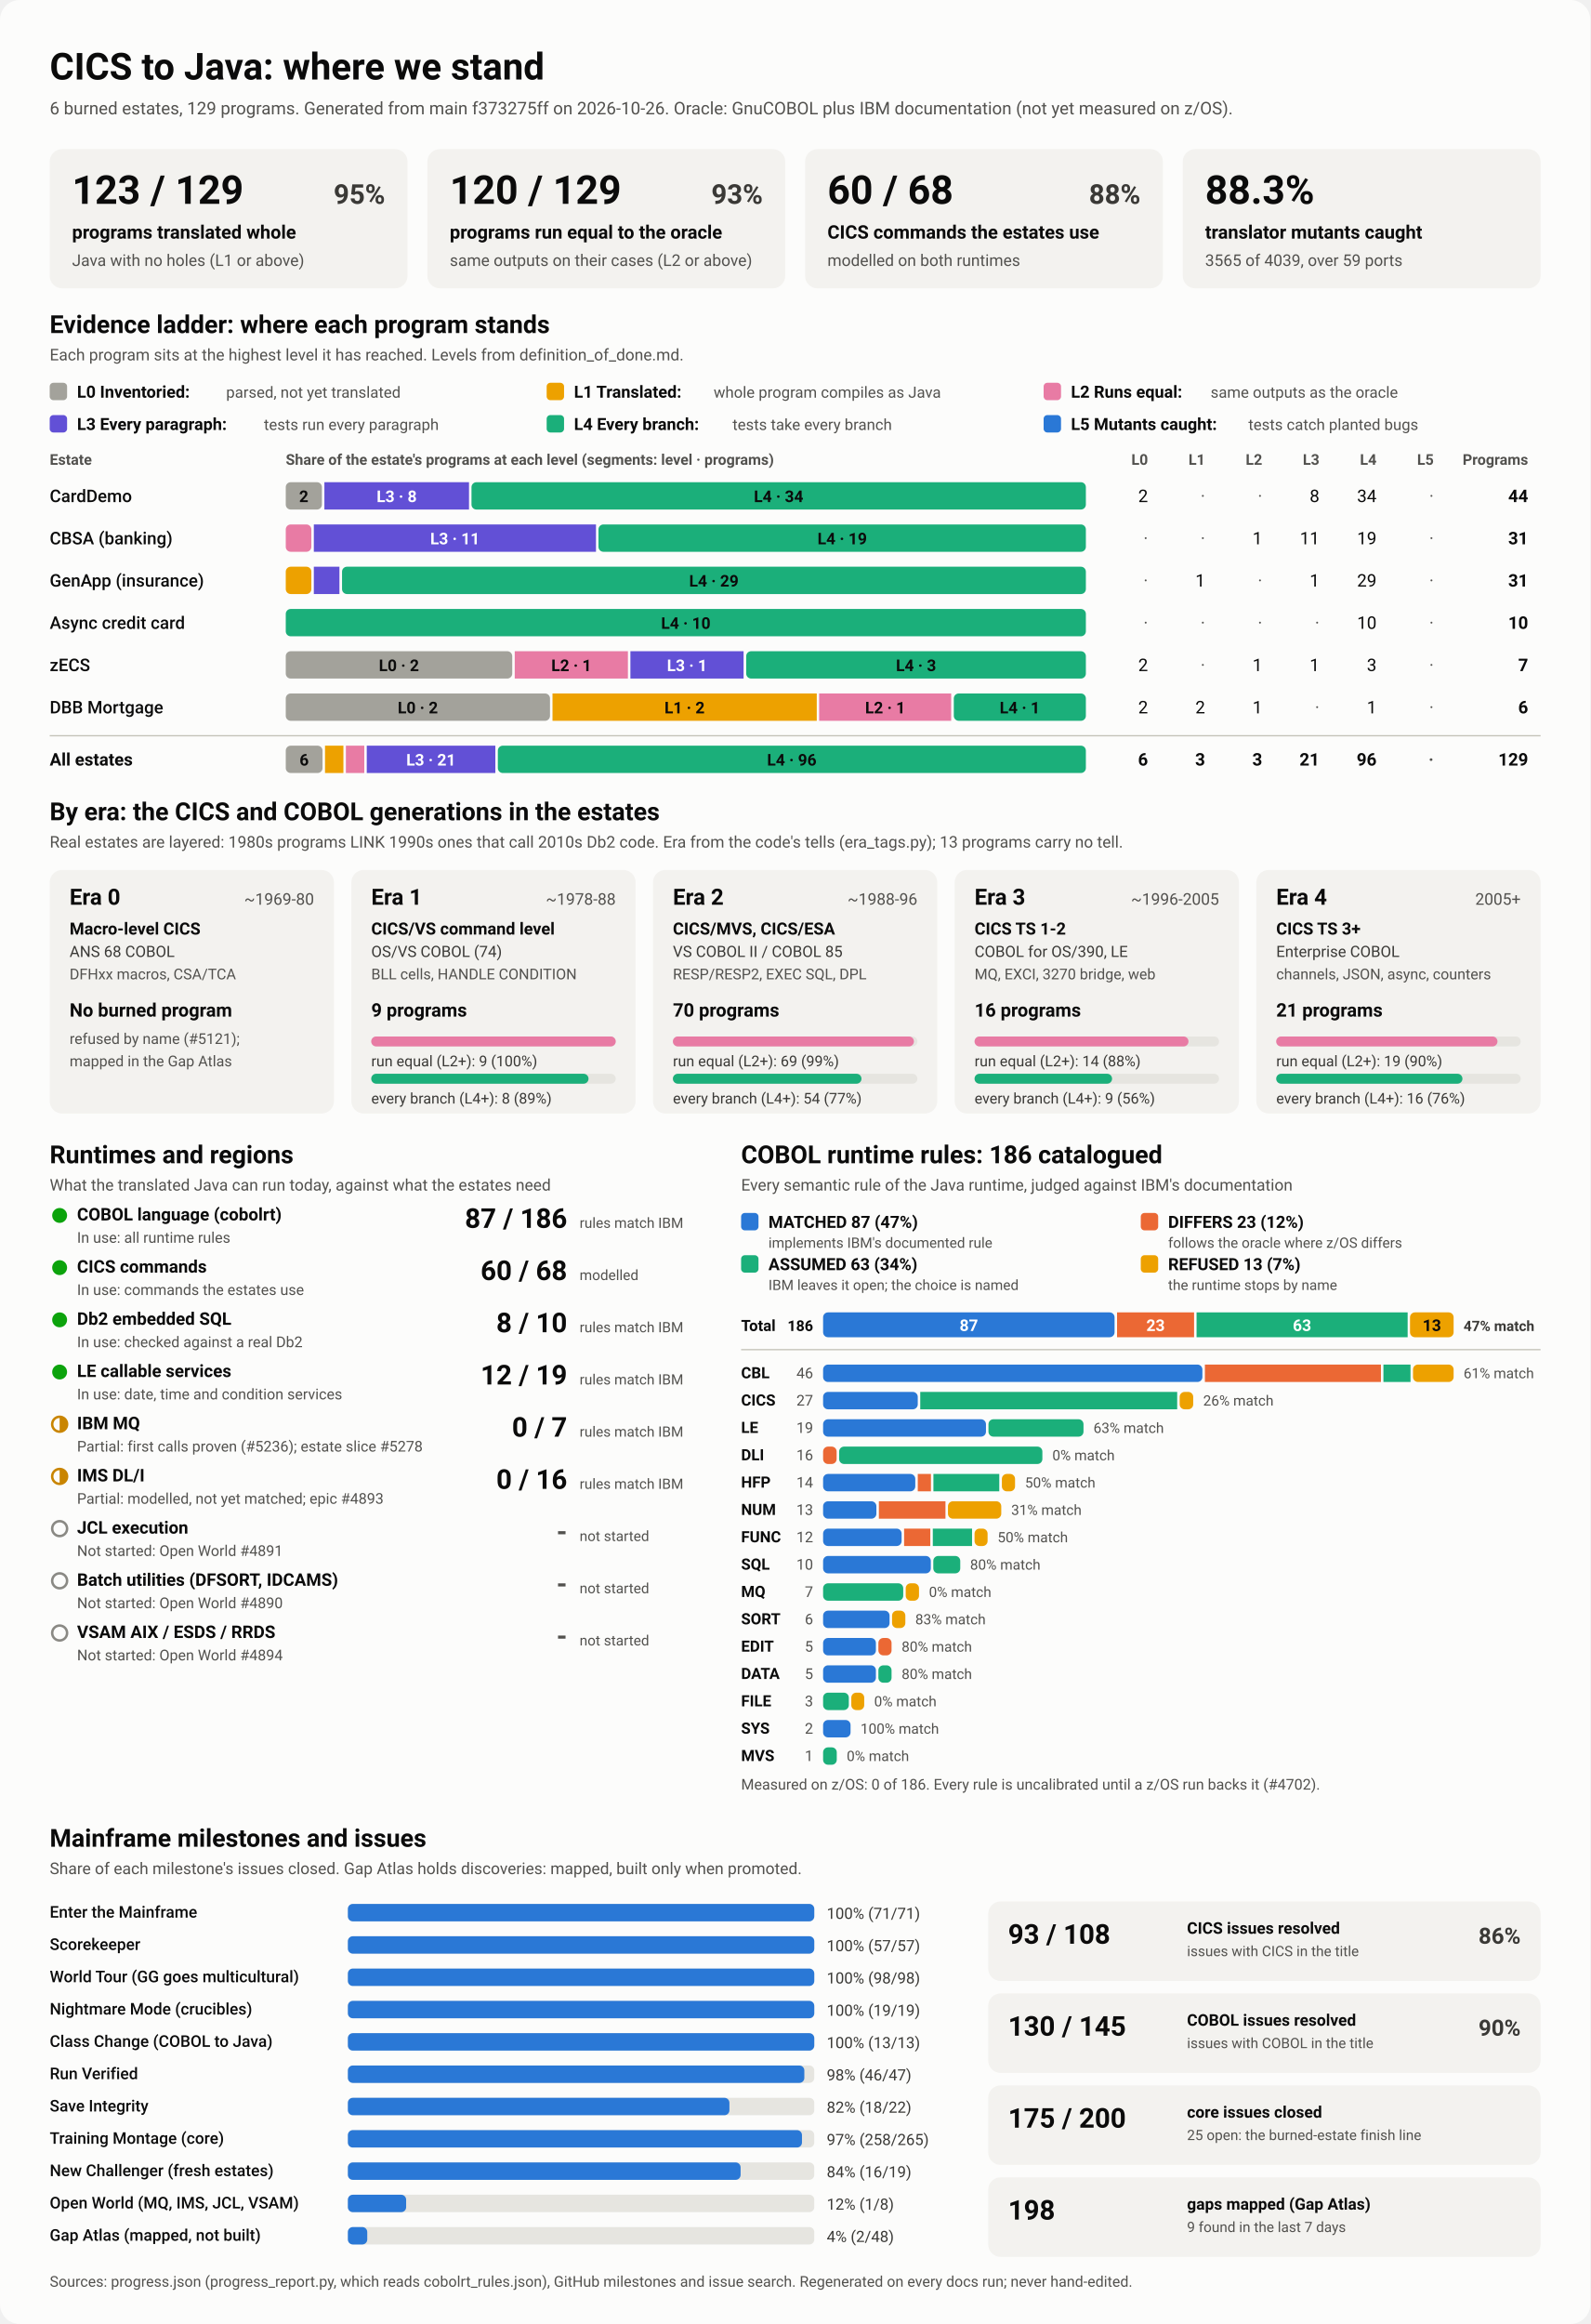
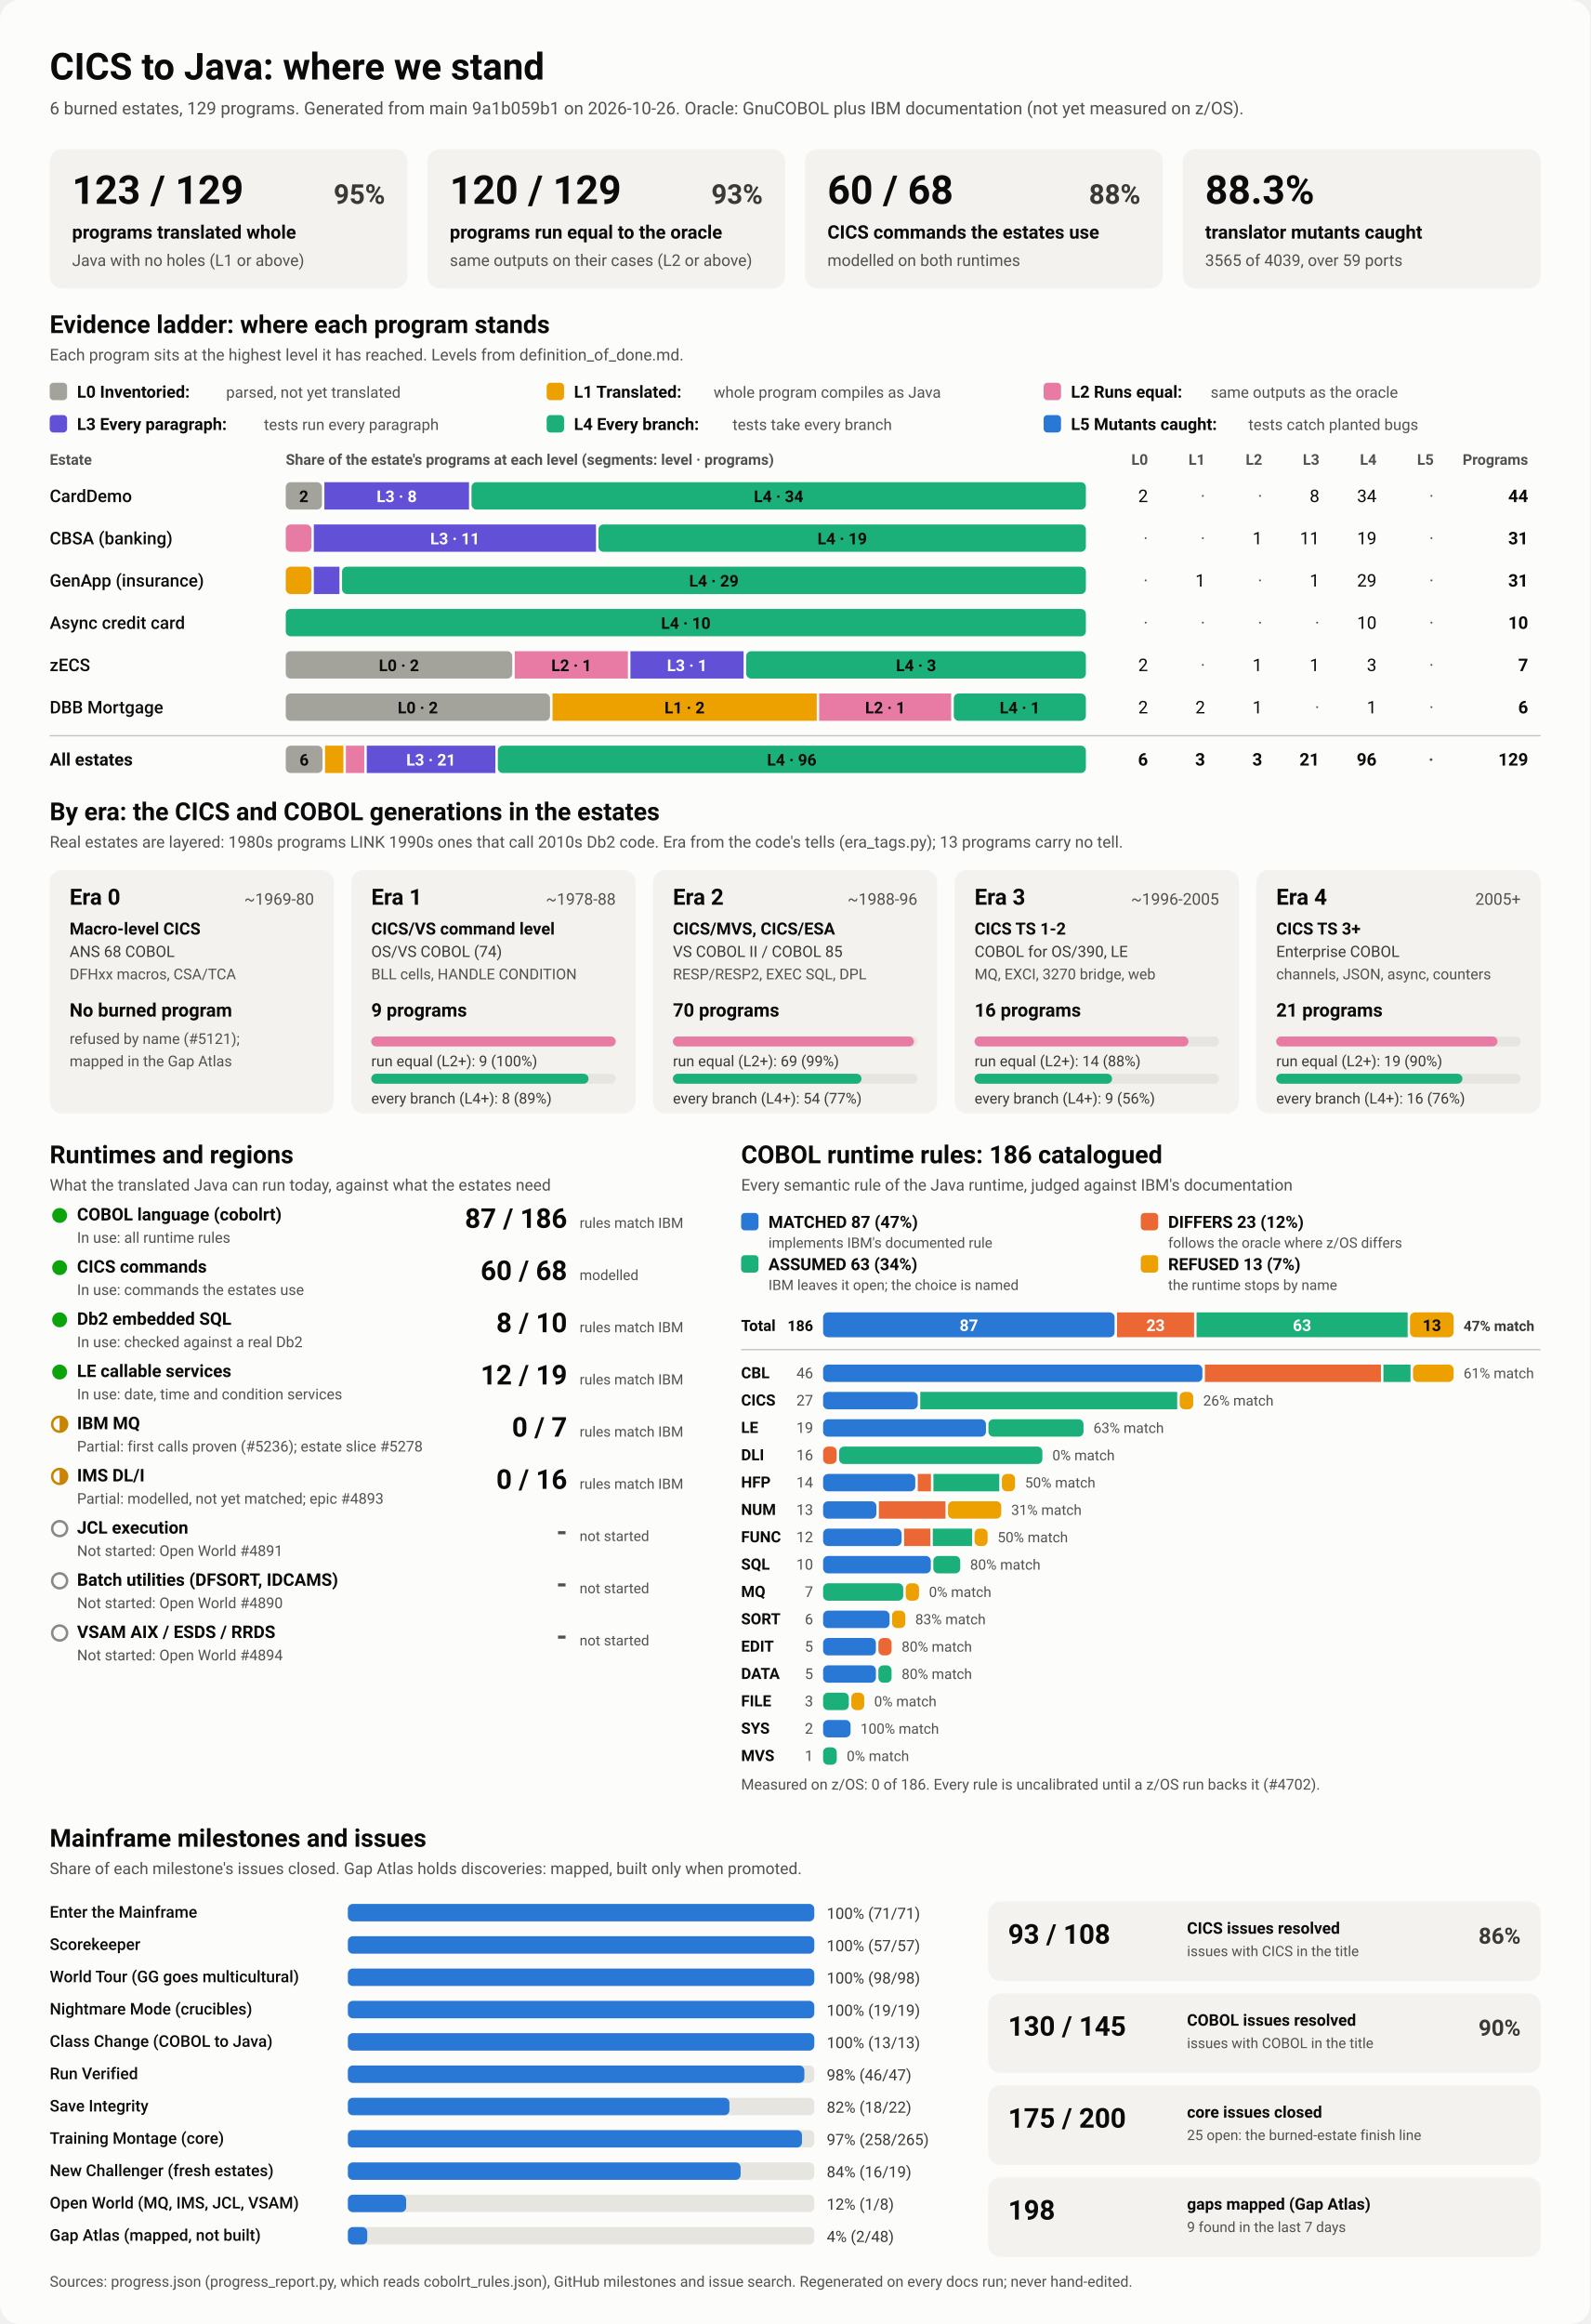
<svg xmlns="http://www.w3.org/2000/svg" viewBox="0 0 1280 1870" width="1280" height="1870" role="img" aria-labelledby="ttl">
  <style>
    svg { font-family: system-ui, -apple-system, 'Segoe UI', Roboto, Helvetica, Arial, sans-serif; }
    .bg { fill: #fcfcfb; }
    .card { fill: #f3f2ef; }
    .track { fill: #e6e5e0; }
    .rule { stroke: #c3c2b7; stroke-width: 1; }
    .t1 { fill: #0b0b0b; } .t2 { fill: #3a3936; } .t3 { fill: #52514e; }
    .on-dark { fill: #ffffff; } .on-light { fill: #0b0b0b; }
    .lv0 { fill: #a3a29b; } .lv1 { fill: #eda100; } .lv2 { fill: #e87ba4; } .lv3 { fill: #6250d6; } .lv4 { fill: #1baf7a; } .lv5 { fill: #2a78d6; } 
    .s0 { fill: #2a78d6; } .s1 { fill: #eb6834; } .s2 { fill: #1baf7a; } .s3 { fill: #eda100; } 
    .prog { fill: #2a78d6; }
    .st-good { fill: #0ca30c; } .st-warn { fill: none; stroke: #c98500; stroke-width: 2; }
    .st-warn-fill { fill: #c98500; } .st-none { fill: none; stroke: #8a8984; stroke-width: 2; }
    @media (prefers-color-scheme: dark) {
      .bg { fill: #1a1a19; } .card { fill: #242422; } .track { fill: #383835; } .rule { stroke: #52514e; }
      .t1 { fill: #f0efec; } .t2 { fill: #dddcd6; } .t3 { fill: #c3c2b7; }
      .on-light { fill: #0b0b0b; } .prog { fill: #3987e5; }
      .lv0 { fill: #6b6a64; } .lv1 { fill: #c98500; } .lv2 { fill: #d55181; } .lv3 { fill: #9085e9; } .lv4 { fill: #199e70; } .lv5 { fill: #3987e5; } 
      .s0 { fill: #3987e5; } .s1 { fill: #d95926; } .s2 { fill: #199e70; } .s3 { fill: #c98500; } 
    }
  </style>
  <rect class="bg" width="1280" height="1870" rx="16" />
  <text x="40.0" y="64.0" class="t1" font-size="30" font-weight="700" text-anchor="start">CICS to Java: where we stand</text>
-   <text x="40.0" y="92.0" class="t3" font-size="14" font-weight="400" text-anchor="start">6 burned estates, 129 programs. Generated from main f373275ff on 2026-10-26. Oracle: GnuCOBOL plus IBM documentation (not yet measured on z/OS).</text>
+   <text x="40.0" y="92.0" class="t3" font-size="14" font-weight="400" text-anchor="start">6 burned estates, 129 programs. Generated from main 9a1b059b1 on 2026-10-26. Oracle: GnuCOBOL plus IBM documentation (not yet measured on z/OS).</text>
  <rect x="40.0" y="120.0" width="288.0" height="112.0" rx="10" class="card" />
  <text x="58.0" y="164.0" class="t1" font-size="32" font-weight="700" text-anchor="start">123 / 129</text>
  <text x="310.0" y="164.0" class="t2" font-size="22" font-weight="600" text-anchor="end">95%</text>
  <text x="58.0" y="192.0" class="t1" font-size="15" font-weight="600" text-anchor="start">programs translated whole</text>
  <text x="58.0" y="214.0" class="t3" font-size="13" font-weight="400" text-anchor="start">Java with no holes (L1 or above)</text>
  <rect x="344.0" y="120.0" width="288.0" height="112.0" rx="10" class="card" />
  <text x="362.0" y="164.0" class="t1" font-size="32" font-weight="700" text-anchor="start">120 / 129</text>
  <text x="614.0" y="164.0" class="t2" font-size="22" font-weight="600" text-anchor="end">93%</text>
  <text x="362.0" y="192.0" class="t1" font-size="15" font-weight="600" text-anchor="start">programs run equal to the oracle</text>
  <text x="362.0" y="214.0" class="t3" font-size="13" font-weight="400" text-anchor="start">same outputs on their cases (L2 or above)</text>
  <rect x="648.0" y="120.0" width="288.0" height="112.0" rx="10" class="card" />
  <text x="666.0" y="164.0" class="t1" font-size="32" font-weight="700" text-anchor="start">60 / 68</text>
  <text x="918.0" y="164.0" class="t2" font-size="22" font-weight="600" text-anchor="end">88%</text>
  <text x="666.0" y="192.0" class="t1" font-size="15" font-weight="600" text-anchor="start">CICS commands the estates use</text>
  <text x="666.0" y="214.0" class="t3" font-size="13" font-weight="400" text-anchor="start">modelled on both runtimes</text>
  <rect x="952.0" y="120.0" width="288.0" height="112.0" rx="10" class="card" />
  <text x="970.0" y="164.0" class="t1" font-size="32" font-weight="700" text-anchor="start">88.3%</text>
  <text x="970.0" y="192.0" class="t1" font-size="15" font-weight="600" text-anchor="start">translator mutants caught</text>
  <text x="970.0" y="214.0" class="t3" font-size="13" font-weight="400" text-anchor="start">3565 of 4039, over 59 ports</text>
  <text x="40.0" y="268.0" class="t1" font-size="20" font-weight="700" text-anchor="start">Evidence ladder: where each program stands</text>
  <text x="40.0" y="290.0" class="t3" font-size="13" font-weight="400" text-anchor="start">Each program sits at the highest level it has reached. Levels from definition_of_done.md.</text>
  <rect x="40.0" y="308.0" width="14.0" height="14.0" rx="3" class="lv0" />
  <text x="62.0" y="320.0" class="t1" font-size="13.5" font-weight="600" text-anchor="start">L0 Inventoried:</text>
  <text x="182.0" y="320.0" class="t3" font-size="12.5" font-weight="400" text-anchor="start">parsed, not yet translated</text>
  <rect x="440.0" y="308.0" width="14.0" height="14.0" rx="3" class="lv1" />
  <text x="462.0" y="320.0" class="t1" font-size="13.5" font-weight="600" text-anchor="start">L1 Translated:</text>
  <text x="574.4" y="320.0" class="t3" font-size="12.5" font-weight="400" text-anchor="start">whole program compiles as Java</text>
  <rect x="840.0" y="308.0" width="14.0" height="14.0" rx="3" class="lv2" />
  <text x="862.0" y="320.0" class="t1" font-size="13.5" font-weight="600" text-anchor="start">L2 Runs equal:</text>
  <text x="974.4" y="320.0" class="t3" font-size="12.5" font-weight="400" text-anchor="start">same outputs as the oracle</text>
  <rect x="40.0" y="334.0" width="14.0" height="14.0" rx="3" class="lv3" />
  <text x="62.0" y="346.0" class="t1" font-size="13.5" font-weight="600" text-anchor="start">L3 Every paragraph:</text>
  <text x="212.4" y="346.0" class="t3" font-size="12.5" font-weight="400" text-anchor="start">tests run every paragraph</text>
  <rect x="440.0" y="334.0" width="14.0" height="14.0" rx="3" class="lv4" />
  <text x="462.0" y="346.0" class="t1" font-size="13.5" font-weight="600" text-anchor="start">L4 Every branch:</text>
  <text x="589.6" y="346.0" class="t3" font-size="12.5" font-weight="400" text-anchor="start">tests take every branch</text>
  <rect x="840.0" y="334.0" width="14.0" height="14.0" rx="3" class="lv5" />
  <text x="862.0" y="346.0" class="t1" font-size="13.5" font-weight="600" text-anchor="start">L5 Mutants caught:</text>
  <text x="1004.8" y="346.0" class="t3" font-size="12.5" font-weight="400" text-anchor="start">tests catch planted bugs</text>
  <text x="40.0" y="374.0" class="t3" font-size="12" font-weight="600" text-anchor="start">Estate</text>
  <text x="230.0" y="374.0" class="t3" font-size="12" font-weight="600" text-anchor="start">Share of the estate's programs at each level (segments: level · programs)</text>
  <text x="924.0" y="374.0" class="t3" font-size="12" font-weight="600" text-anchor="end">L0</text>
  <text x="970.0" y="374.0" class="t3" font-size="12" font-weight="600" text-anchor="end">L1</text>
  <text x="1016.0" y="374.0" class="t3" font-size="12" font-weight="600" text-anchor="end">L2</text>
  <text x="1062.0" y="374.0" class="t3" font-size="12" font-weight="600" text-anchor="end">L3</text>
  <text x="1108.0" y="374.0" class="t3" font-size="12" font-weight="600" text-anchor="end">L4</text>
  <text x="1154.0" y="374.0" class="t3" font-size="12" font-weight="600" text-anchor="end">L5</text>
  <text x="1230.0" y="374.0" class="t3" font-size="12" font-weight="600" text-anchor="end">Programs</text>
  <text x="40.0" y="404.0" class="t1" font-size="14" font-weight="500" text-anchor="start">CardDemo</text>
  <rect x="230.0" y="388.0" width="29.1" height="22.0" rx="4" class="lv0" />
  <text x="244.5" y="404.0" class="on-light" font-size="13" font-weight="600" text-anchor="middle">2</text>
  <rect x="261.1" y="388.0" width="116.4" height="22.0" rx="0" class="lv3" />
  <text x="319.3" y="404.0" class="on-dark" font-size="13" font-weight="600" text-anchor="middle">L3 · 8</text>
  <rect x="379.5" y="388.0" width="494.5" height="22.0" rx="4" class="lv4" />
  <text x="626.7" y="404.0" class="on-light" font-size="13" font-weight="600" text-anchor="middle">L4 · 34</text>
  <text x="924.0" y="404.0" class="t1" font-size="14" font-weight="400" text-anchor="end">2</text>
  <text x="970.0" y="404.0" class="t3" font-size="14" font-weight="400" text-anchor="end">·</text>
  <text x="1016.0" y="404.0" class="t3" font-size="14" font-weight="400" text-anchor="end">·</text>
  <text x="1062.0" y="404.0" class="t1" font-size="14" font-weight="400" text-anchor="end">8</text>
  <text x="1108.0" y="404.0" class="t1" font-size="14" font-weight="400" text-anchor="end">34</text>
  <text x="1154.0" y="404.0" class="t3" font-size="14" font-weight="400" text-anchor="end">·</text>
  <text x="1230.0" y="404.0" class="t1" font-size="14" font-weight="700" text-anchor="end">44</text>
  <text x="40.0" y="438.0" class="t1" font-size="14" font-weight="500" text-anchor="start">CBSA (banking)</text>
  <rect x="230.0" y="422.0" width="20.6" height="22.0" rx="4" class="lv2" />
  <rect x="252.6" y="422.0" width="227.1" height="22.0" rx="0" class="lv3" />
  <text x="366.2" y="438.0" class="on-dark" font-size="13" font-weight="600" text-anchor="middle">L3 · 11</text>
  <rect x="481.7" y="422.0" width="392.3" height="22.0" rx="4" class="lv4" />
  <text x="677.9" y="438.0" class="on-light" font-size="13" font-weight="600" text-anchor="middle">L4 · 19</text>
  <text x="924.0" y="438.0" class="t3" font-size="14" font-weight="400" text-anchor="end">·</text>
  <text x="970.0" y="438.0" class="t3" font-size="14" font-weight="400" text-anchor="end">·</text>
  <text x="1016.0" y="438.0" class="t1" font-size="14" font-weight="400" text-anchor="end">1</text>
  <text x="1062.0" y="438.0" class="t1" font-size="14" font-weight="400" text-anchor="end">11</text>
  <text x="1108.0" y="438.0" class="t1" font-size="14" font-weight="400" text-anchor="end">19</text>
  <text x="1154.0" y="438.0" class="t3" font-size="14" font-weight="400" text-anchor="end">·</text>
  <text x="1230.0" y="438.0" class="t1" font-size="14" font-weight="700" text-anchor="end">31</text>
  <text x="40.0" y="472.0" class="t1" font-size="14" font-weight="500" text-anchor="start">GenApp (insurance)</text>
  <rect x="230.0" y="456.0" width="20.6" height="22.0" rx="4" class="lv1" />
  <rect x="252.6" y="456.0" width="20.6" height="22.0" rx="0" class="lv3" />
  <rect x="275.3" y="456.0" width="598.7" height="22.0" rx="4" class="lv4" />
  <text x="574.6" y="472.0" class="on-light" font-size="13" font-weight="600" text-anchor="middle">L4 · 29</text>
  <text x="924.0" y="472.0" class="t3" font-size="14" font-weight="400" text-anchor="end">·</text>
  <text x="970.0" y="472.0" class="t1" font-size="14" font-weight="400" text-anchor="end">1</text>
  <text x="1016.0" y="472.0" class="t3" font-size="14" font-weight="400" text-anchor="end">·</text>
  <text x="1062.0" y="472.0" class="t1" font-size="14" font-weight="400" text-anchor="end">1</text>
  <text x="1108.0" y="472.0" class="t1" font-size="14" font-weight="400" text-anchor="end">29</text>
  <text x="1154.0" y="472.0" class="t3" font-size="14" font-weight="400" text-anchor="end">·</text>
  <text x="1230.0" y="472.0" class="t1" font-size="14" font-weight="700" text-anchor="end">31</text>
  <text x="40.0" y="506.0" class="t1" font-size="14" font-weight="500" text-anchor="start">Async credit card</text>
  <rect x="230.0" y="490.0" width="644.0" height="22.0" rx="4" class="lv4" />
  <text x="552.0" y="506.0" class="on-light" font-size="13" font-weight="600" text-anchor="middle">L4 · 10</text>
  <text x="924.0" y="506.0" class="t3" font-size="14" font-weight="400" text-anchor="end">·</text>
  <text x="970.0" y="506.0" class="t3" font-size="14" font-weight="400" text-anchor="end">·</text>
  <text x="1016.0" y="506.0" class="t3" font-size="14" font-weight="400" text-anchor="end">·</text>
  <text x="1062.0" y="506.0" class="t3" font-size="14" font-weight="400" text-anchor="end">·</text>
  <text x="1108.0" y="506.0" class="t1" font-size="14" font-weight="400" text-anchor="end">10</text>
  <text x="1154.0" y="506.0" class="t3" font-size="14" font-weight="400" text-anchor="end">·</text>
  <text x="1230.0" y="506.0" class="t1" font-size="14" font-weight="700" text-anchor="end">10</text>
  <text x="40.0" y="540.0" class="t1" font-size="14" font-weight="500" text-anchor="start">zECS</text>
  <rect x="230.0" y="524.0" width="182.3" height="22.0" rx="4" class="lv0" />
  <text x="321.1" y="540.0" class="on-light" font-size="13" font-weight="600" text-anchor="middle">L0 · 2</text>
  <rect x="414.3" y="524.0" width="91.1" height="22.0" rx="0" class="lv2" />
  <text x="459.9" y="540.0" class="on-light" font-size="13" font-weight="600" text-anchor="middle">L2 · 1</text>
  <rect x="507.4" y="524.0" width="91.1" height="22.0" rx="0" class="lv3" />
  <text x="553.0" y="540.0" class="on-dark" font-size="13" font-weight="600" text-anchor="middle">L3 · 1</text>
  <rect x="600.6" y="524.0" width="273.4" height="22.0" rx="4" class="lv4" />
  <text x="737.3" y="540.0" class="on-light" font-size="13" font-weight="600" text-anchor="middle">L4 · 3</text>
  <text x="924.0" y="540.0" class="t1" font-size="14" font-weight="400" text-anchor="end">2</text>
  <text x="970.0" y="540.0" class="t3" font-size="14" font-weight="400" text-anchor="end">·</text>
  <text x="1016.0" y="540.0" class="t1" font-size="14" font-weight="400" text-anchor="end">1</text>
  <text x="1062.0" y="540.0" class="t1" font-size="14" font-weight="400" text-anchor="end">1</text>
  <text x="1108.0" y="540.0" class="t1" font-size="14" font-weight="400" text-anchor="end">3</text>
  <text x="1154.0" y="540.0" class="t3" font-size="14" font-weight="400" text-anchor="end">·</text>
  <text x="1230.0" y="540.0" class="t1" font-size="14" font-weight="700" text-anchor="end">7</text>
  <text x="40.0" y="574.0" class="t1" font-size="14" font-weight="500" text-anchor="start">DBB Mortgage</text>
  <rect x="230.0" y="558.0" width="212.7" height="22.0" rx="4" class="lv0" />
  <text x="336.3" y="574.0" class="on-light" font-size="13" font-weight="600" text-anchor="middle">L0 · 2</text>
  <rect x="444.7" y="558.0" width="212.7" height="22.0" rx="0" class="lv1" />
  <text x="551.0" y="574.0" class="on-light" font-size="13" font-weight="600" text-anchor="middle">L1 · 2</text>
  <rect x="659.3" y="558.0" width="106.3" height="22.0" rx="0" class="lv2" />
  <text x="712.5" y="574.0" class="on-light" font-size="13" font-weight="600" text-anchor="middle">L2 · 1</text>
  <rect x="767.7" y="558.0" width="106.3" height="22.0" rx="4" class="lv4" />
  <text x="820.8" y="574.0" class="on-light" font-size="13" font-weight="600" text-anchor="middle">L4 · 1</text>
  <text x="924.0" y="574.0" class="t1" font-size="14" font-weight="400" text-anchor="end">2</text>
  <text x="970.0" y="574.0" class="t1" font-size="14" font-weight="400" text-anchor="end">2</text>
  <text x="1016.0" y="574.0" class="t1" font-size="14" font-weight="400" text-anchor="end">1</text>
  <text x="1062.0" y="574.0" class="t3" font-size="14" font-weight="400" text-anchor="end">·</text>
  <text x="1108.0" y="574.0" class="t1" font-size="14" font-weight="400" text-anchor="end">1</text>
  <text x="1154.0" y="574.0" class="t3" font-size="14" font-weight="400" text-anchor="end">·</text>
  <text x="1230.0" y="574.0" class="t1" font-size="14" font-weight="700" text-anchor="end">6</text>
  <line x1="40" x2="1240" y1="592" y2="592" class="rule" />
  <text x="40.0" y="616.0" class="t1" font-size="14" font-weight="700" text-anchor="start">All estates</text>
  <rect x="230.0" y="600.0" width="29.6" height="22.0" rx="4" class="lv0" />
  <text x="244.8" y="616.0" class="on-light" font-size="13" font-weight="600" text-anchor="middle">6</text>
  <rect x="261.6" y="600.0" width="14.8" height="22.0" rx="0" class="lv1" />
  <rect x="278.4" y="600.0" width="14.8" height="22.0" rx="0" class="lv2" />
  <rect x="295.2" y="600.0" width="103.5" height="22.0" rx="0" class="lv3" />
  <text x="346.9" y="616.0" class="on-dark" font-size="13" font-weight="600" text-anchor="middle">L3 · 21</text>
  <rect x="400.7" y="600.0" width="473.3" height="22.0" rx="4" class="lv4" />
  <text x="637.3" y="616.0" class="on-light" font-size="13" font-weight="600" text-anchor="middle">L4 · 96</text>
  <text x="924.0" y="616.0" class="t1" font-size="14" font-weight="700" text-anchor="end">6</text>
  <text x="970.0" y="616.0" class="t1" font-size="14" font-weight="700" text-anchor="end">3</text>
  <text x="1016.0" y="616.0" class="t1" font-size="14" font-weight="700" text-anchor="end">3</text>
  <text x="1062.0" y="616.0" class="t1" font-size="14" font-weight="700" text-anchor="end">21</text>
  <text x="1108.0" y="616.0" class="t1" font-size="14" font-weight="700" text-anchor="end">96</text>
  <text x="1154.0" y="616.0" class="t3" font-size="14" font-weight="700" text-anchor="end">·</text>
  <text x="1230.0" y="616.0" class="t1" font-size="14" font-weight="700" text-anchor="end">129</text>
  <text x="40.0" y="660.0" class="t1" font-size="20" font-weight="700" text-anchor="start">By era: the CICS and COBOL generations in the estates</text>
  <text x="40.0" y="682.0" class="t3" font-size="13" font-weight="400" text-anchor="start">Real estates are layered: 1980s programs LINK 1990s ones that call 2010s Db2 code. Era from the code's tells (era_tags.py); 13 programs carry no tell.</text>
  <rect x="40.0" y="700.0" width="228.8" height="196.0" rx="10" class="card" />
  <text x="56.0" y="728.0" class="t1" font-size="18" font-weight="700" text-anchor="start">Era 0</text>
  <text x="252.8" y="728.0" class="t3" font-size="13" font-weight="400" text-anchor="end">~1969-80</text>
  <text x="56.0" y="752.0" class="t1" font-size="13.5" font-weight="600" text-anchor="start">Macro-level CICS</text>
  <text x="56.0" y="770.0" class="t2" font-size="12.5" font-weight="400" text-anchor="start">ANS 68 COBOL</text>
  <text x="56.0" y="788.0" class="t3" font-size="12" font-weight="400" text-anchor="start">DFHxx macros, CSA/TCA</text>
  <text x="56.0" y="818.0" class="t1" font-size="15" font-weight="700" text-anchor="start">No burned program</text>
  <text x="56.0" y="840.0" class="t3" font-size="12" font-weight="400" text-anchor="start">refused by name (#5121);</text>
  <text x="56.0" y="858.0" class="t3" font-size="12" font-weight="400" text-anchor="start">mapped in the Gap Atlas</text>
  <rect x="282.8" y="700.0" width="228.8" height="196.0" rx="10" class="card" />
  <text x="298.8" y="728.0" class="t1" font-size="18" font-weight="700" text-anchor="start">Era 1</text>
  <text x="495.6" y="728.0" class="t3" font-size="13" font-weight="400" text-anchor="end">~1978-88</text>
  <text x="298.8" y="752.0" class="t1" font-size="13.5" font-weight="600" text-anchor="start">CICS/VS command level</text>
  <text x="298.8" y="770.0" class="t2" font-size="12.5" font-weight="400" text-anchor="start">OS/VS COBOL (74)</text>
  <text x="298.8" y="788.0" class="t3" font-size="12" font-weight="400" text-anchor="start">BLL cells, HANDLE CONDITION</text>
  <text x="298.8" y="818.0" class="t1" font-size="15" font-weight="700" text-anchor="start">9 programs</text>
  <rect x="298.8" y="834.0" width="196.8" height="8.0" rx="4" class="track" />
  <rect x="298.8" y="834.0" width="196.8" height="8.0" rx="4" class="lv2" />
  <text x="298.8" y="858.0" class="t2" font-size="12" font-weight="400" text-anchor="start">run equal (L2+): 9 (100%)</text>
  <rect x="298.8" y="864.0" width="196.8" height="8.0" rx="4" class="track" />
  <rect x="298.8" y="864.0" width="174.9" height="8.0" rx="4" class="lv4" />
  <text x="298.8" y="888.0" class="t2" font-size="12" font-weight="400" text-anchor="start">every branch (L4+): 8 (89%)</text>
  <rect x="525.6" y="700.0" width="228.8" height="196.0" rx="10" class="card" />
  <text x="541.6" y="728.0" class="t1" font-size="18" font-weight="700" text-anchor="start">Era 2</text>
  <text x="738.4" y="728.0" class="t3" font-size="13" font-weight="400" text-anchor="end">~1988-96</text>
  <text x="541.6" y="752.0" class="t1" font-size="13.5" font-weight="600" text-anchor="start">CICS/MVS, CICS/ESA</text>
  <text x="541.6" y="770.0" class="t2" font-size="12.5" font-weight="400" text-anchor="start">VS COBOL II / COBOL 85</text>
  <text x="541.6" y="788.0" class="t3" font-size="12" font-weight="400" text-anchor="start">RESP/RESP2, EXEC SQL, DPL</text>
  <text x="541.6" y="818.0" class="t1" font-size="15" font-weight="700" text-anchor="start">70 programs</text>
  <rect x="541.6" y="834.0" width="196.8" height="8.0" rx="4" class="track" />
  <rect x="541.6" y="834.0" width="194.0" height="8.0" rx="4" class="lv2" />
  <text x="541.6" y="858.0" class="t2" font-size="12" font-weight="400" text-anchor="start">run equal (L2+): 69 (99%)</text>
  <rect x="541.6" y="864.0" width="196.8" height="8.0" rx="4" class="track" />
  <rect x="541.6" y="864.0" width="151.8" height="8.0" rx="4" class="lv4" />
  <text x="541.6" y="888.0" class="t2" font-size="12" font-weight="400" text-anchor="start">every branch (L4+): 54 (77%)</text>
  <rect x="768.4" y="700.0" width="228.8" height="196.0" rx="10" class="card" />
  <text x="784.4" y="728.0" class="t1" font-size="18" font-weight="700" text-anchor="start">Era 3</text>
  <text x="981.2" y="728.0" class="t3" font-size="13" font-weight="400" text-anchor="end">~1996-2005</text>
  <text x="784.4" y="752.0" class="t1" font-size="13.5" font-weight="600" text-anchor="start">CICS TS 1-2</text>
  <text x="784.4" y="770.0" class="t2" font-size="12.5" font-weight="400" text-anchor="start">COBOL for OS/390, LE</text>
  <text x="784.4" y="788.0" class="t3" font-size="12" font-weight="400" text-anchor="start">MQ, EXCI, 3270 bridge, web</text>
  <text x="784.4" y="818.0" class="t1" font-size="15" font-weight="700" text-anchor="start">16 programs</text>
  <rect x="784.4" y="834.0" width="196.8" height="8.0" rx="4" class="track" />
  <rect x="784.4" y="834.0" width="172.2" height="8.0" rx="4" class="lv2" />
  <text x="784.4" y="858.0" class="t2" font-size="12" font-weight="400" text-anchor="start">run equal (L2+): 14 (88%)</text>
  <rect x="784.4" y="864.0" width="196.8" height="8.0" rx="4" class="track" />
  <rect x="784.4" y="864.0" width="110.7" height="8.0" rx="4" class="lv4" />
  <text x="784.4" y="888.0" class="t2" font-size="12" font-weight="400" text-anchor="start">every branch (L4+): 9 (56%)</text>
  <rect x="1011.2" y="700.0" width="228.8" height="196.0" rx="10" class="card" />
  <text x="1027.2" y="728.0" class="t1" font-size="18" font-weight="700" text-anchor="start">Era 4</text>
  <text x="1224.0" y="728.0" class="t3" font-size="13" font-weight="400" text-anchor="end">2005+</text>
  <text x="1027.2" y="752.0" class="t1" font-size="13.5" font-weight="600" text-anchor="start">CICS TS 3+</text>
  <text x="1027.2" y="770.0" class="t2" font-size="12.5" font-weight="400" text-anchor="start">Enterprise COBOL</text>
  <text x="1027.2" y="788.0" class="t3" font-size="12" font-weight="400" text-anchor="start">channels, JSON, async, counters</text>
  <text x="1027.2" y="818.0" class="t1" font-size="15" font-weight="700" text-anchor="start">21 programs</text>
  <rect x="1027.2" y="834.0" width="196.8" height="8.0" rx="4" class="track" />
  <rect x="1027.2" y="834.0" width="178.1" height="8.0" rx="4" class="lv2" />
  <text x="1027.2" y="858.0" class="t2" font-size="12" font-weight="400" text-anchor="start">run equal (L2+): 19 (90%)</text>
  <rect x="1027.2" y="864.0" width="196.8" height="8.0" rx="4" class="track" />
  <rect x="1027.2" y="864.0" width="149.9" height="8.0" rx="4" class="lv4" />
  <text x="1027.2" y="888.0" class="t2" font-size="12" font-weight="400" text-anchor="start">every branch (L4+): 16 (76%)</text>
  <text x="40.0" y="936.0" class="t1" font-size="20" font-weight="700" text-anchor="start">Runtimes and regions</text>
  <text x="40.0" y="958.0" class="t3" font-size="13" font-weight="400" text-anchor="start">What the translated Java can run today, against what the estates need</text>
  <circle cx="48" cy="978" r="6" class="st-good" />
  <text x="62.0" y="982.0" class="t1" font-size="14" font-weight="600" text-anchor="start">COBOL language (cobolrt)</text>
  <text x="62.0" y="1000.0" class="t3" font-size="12" font-weight="400" text-anchor="start">In use: all runtime rules</text>
  <text x="456.5" y="988.0" class="t1" font-size="22" font-weight="700" text-anchor="end">87 / 186</text>
  <text x="466.5" y="988.0" class="t3" font-size="11.5" font-weight="400" text-anchor="start">rules match IBM</text>
  <circle cx="48" cy="1020" r="6" class="st-good" />
  <text x="62.0" y="1024.0" class="t1" font-size="14" font-weight="600" text-anchor="start">CICS commands</text>
  <text x="62.0" y="1042.0" class="t3" font-size="12" font-weight="400" text-anchor="start">In use: commands the estates use</text>
  <text x="456.5" y="1030.0" class="t1" font-size="22" font-weight="700" text-anchor="end">60 / 68</text>
  <text x="466.5" y="1030.0" class="t3" font-size="11.5" font-weight="400" text-anchor="start">modelled</text>
  <circle cx="48" cy="1062" r="6" class="st-good" />
  <text x="62.0" y="1066.0" class="t1" font-size="14" font-weight="600" text-anchor="start">Db2 embedded SQL</text>
  <text x="62.0" y="1084.0" class="t3" font-size="12" font-weight="400" text-anchor="start">In use: checked against a real Db2</text>
  <text x="456.5" y="1072.0" class="t1" font-size="22" font-weight="700" text-anchor="end">8 / 10</text>
  <text x="466.5" y="1072.0" class="t3" font-size="11.5" font-weight="400" text-anchor="start">rules match IBM</text>
  <circle cx="48" cy="1104" r="6" class="st-good" />
  <text x="62.0" y="1108.0" class="t1" font-size="14" font-weight="600" text-anchor="start">LE callable services</text>
  <text x="62.0" y="1126.0" class="t3" font-size="12" font-weight="400" text-anchor="start">In use: date, time and condition services</text>
  <text x="456.5" y="1114.0" class="t1" font-size="22" font-weight="700" text-anchor="end">12 / 19</text>
  <text x="466.5" y="1114.0" class="t3" font-size="11.5" font-weight="400" text-anchor="start">rules match IBM</text>
  <circle cx="48" cy="1146" r="6" class="st-warn" />
  <path d="M 48 1140 A 6 6 0 0 1 48 1152 Z" class="st-warn-fill" />
  <text x="62.0" y="1150.0" class="t1" font-size="14" font-weight="600" text-anchor="start">IBM MQ</text>
  <text x="62.0" y="1168.0" class="t3" font-size="12" font-weight="400" text-anchor="start">Partial: first calls proven (#5236); estate slice #5278</text>
  <text x="456.5" y="1156.0" class="t1" font-size="22" font-weight="700" text-anchor="end">0 / 7</text>
  <text x="466.5" y="1156.0" class="t3" font-size="11.5" font-weight="400" text-anchor="start">rules match IBM</text>
  <circle cx="48" cy="1188" r="6" class="st-warn" />
  <path d="M 48 1182 A 6 6 0 0 1 48 1194 Z" class="st-warn-fill" />
  <text x="62.0" y="1192.0" class="t1" font-size="14" font-weight="600" text-anchor="start">IMS DL/I</text>
  <text x="62.0" y="1210.0" class="t3" font-size="12" font-weight="400" text-anchor="start">Partial: modelled, not yet matched; epic #4893</text>
  <text x="456.5" y="1198.0" class="t1" font-size="22" font-weight="700" text-anchor="end">0 / 16</text>
  <text x="466.5" y="1198.0" class="t3" font-size="11.5" font-weight="400" text-anchor="start">rules match IBM</text>
  <circle cx="48" cy="1230" r="6" class="st-none" />
  <text x="62.0" y="1234.0" class="t1" font-size="14" font-weight="600" text-anchor="start">JCL execution</text>
  <text x="62.0" y="1252.0" class="t3" font-size="12" font-weight="400" text-anchor="start">Not started: Open World #4891</text>
  <text x="456.5" y="1240.0" class="t3" font-size="22" font-weight="700" text-anchor="end">-</text>
  <text x="466.5" y="1240.0" class="t3" font-size="11.5" font-weight="400" text-anchor="start">not started</text>
  <circle cx="48" cy="1272" r="6" class="st-none" />
  <text x="62.0" y="1276.0" class="t1" font-size="14" font-weight="600" text-anchor="start">Batch utilities (DFSORT, IDCAMS)</text>
  <text x="62.0" y="1294.0" class="t3" font-size="12" font-weight="400" text-anchor="start">Not started: Open World #4890</text>
  <text x="456.5" y="1282.0" class="t3" font-size="22" font-weight="700" text-anchor="end">-</text>
  <text x="466.5" y="1282.0" class="t3" font-size="11.5" font-weight="400" text-anchor="start">not started</text>
  <circle cx="48" cy="1314" r="6" class="st-none" />
  <text x="62.0" y="1318.0" class="t1" font-size="14" font-weight="600" text-anchor="start">VSAM AIX / ESDS / RRDS</text>
  <text x="62.0" y="1336.0" class="t3" font-size="12" font-weight="400" text-anchor="start">Not started: Open World #4894</text>
  <text x="456.5" y="1324.0" class="t3" font-size="22" font-weight="700" text-anchor="end">-</text>
  <text x="466.5" y="1324.0" class="t3" font-size="11.5" font-weight="400" text-anchor="start">not started</text>
  <text x="596.5" y="936.0" class="t1" font-size="20" font-weight="700" text-anchor="start">COBOL runtime rules: 186 catalogued</text>
  <text x="596.5" y="958.0" class="t3" font-size="13" font-weight="400" text-anchor="start">Every semantic rule of the Java runtime, judged against IBM's documentation</text>
  <rect x="596.5" y="976.0" width="14.0" height="14.0" rx="3" class="s0" />
  <text x="618.5" y="988.0" class="t1" font-size="13.5" font-weight="600" text-anchor="start">MATCHED  87 (47%)</text>
  <text x="618.5" y="1004.0" class="t3" font-size="11.5" font-weight="400" text-anchor="start">implements IBM's documented rule</text>
  <rect x="918.2" y="976.0" width="14.0" height="14.0" rx="3" class="s1" />
  <text x="940.2" y="988.0" class="t1" font-size="13.5" font-weight="600" text-anchor="start">DIFFERS  23 (12%)</text>
  <text x="940.2" y="1004.0" class="t3" font-size="11.5" font-weight="400" text-anchor="start">follows the oracle where z/OS differs</text>
  <rect x="596.5" y="1010.0" width="14.0" height="14.0" rx="3" class="s2" />
  <text x="618.5" y="1022.0" class="t1" font-size="13.5" font-weight="600" text-anchor="start">ASSUMED  63 (34%)</text>
  <text x="618.5" y="1038.0" class="t3" font-size="11.5" font-weight="400" text-anchor="start">IBM leaves it open; the choice is named</text>
  <rect x="918.2" y="1010.0" width="14.0" height="14.0" rx="3" class="s3" />
  <text x="940.2" y="1022.0" class="t1" font-size="13.5" font-weight="600" text-anchor="start">REFUSED  13 (7%)</text>
  <text x="940.2" y="1038.0" class="t3" font-size="11.5" font-weight="400" text-anchor="start">the runtime stops by name</text>
  <text x="596.5" y="1071.0" class="t1" font-size="12.5" font-weight="700" text-anchor="start">Total</text>
  <text x="654.5" y="1071.0" class="t1" font-size="12" font-weight="700" text-anchor="end">186</text>
  <rect x="662.5" y="1056.0" width="234.6" height="20.0" rx="4" class="s0" />
  <text x="779.8" y="1071.0" class="on-dark" font-size="13" font-weight="600" text-anchor="middle">87</text>
  <rect x="899.1" y="1056.0" width="62.0" height="20.0" rx="0" class="s1" />
  <text x="930.1" y="1071.0" class="on-dark" font-size="13" font-weight="600" text-anchor="middle">23</text>
  <rect x="963.1" y="1056.0" width="169.9" height="20.0" rx="0" class="s2" />
  <text x="1048.0" y="1071.0" class="on-dark" font-size="13" font-weight="600" text-anchor="middle">63</text>
  <rect x="1134.9" y="1056.0" width="35.1" height="20.0" rx="4" class="s3" />
  <text x="1152.5" y="1071.0" class="on-light" font-size="13" font-weight="600" text-anchor="middle">13</text>
  <text x="1178.0" y="1071.0" class="t2" font-size="11.5" font-weight="600" text-anchor="start">47% match</text>
  <line x1="596.5" x2="1240.0" y1="1086" y2="1086" class="rule" />
  <text x="596.5" y="1109.0" class="t1" font-size="12.5" font-weight="600" text-anchor="start">CBL</text>
  <text x="654.5" y="1109.0" class="t3" font-size="12" font-weight="400" text-anchor="end">46</text>
  <rect x="662.5" y="1098.0" width="305.3" height="14.0" rx="4" class="s0" />
  <rect x="969.8" y="1098.0" width="141.7" height="14.0" rx="0" class="s1" />
  <rect x="1113.5" y="1098.0" width="21.8" height="14.0" rx="0" class="s2" />
  <rect x="1137.3" y="1098.0" width="32.7" height="14.0" rx="4" class="s3" />
  <text x="1178.0" y="1109.0" class="t3" font-size="11.5" font-weight="400" text-anchor="start">61% match</text>
  <text x="596.5" y="1131.0" class="t1" font-size="12.5" font-weight="600" text-anchor="start">CICS</text>
  <text x="654.5" y="1131.0" class="t3" font-size="12" font-weight="400" text-anchor="end">27</text>
  <rect x="662.5" y="1120.0" width="76.2" height="14.0" rx="4" class="s0" />
  <rect x="740.7" y="1120.0" width="206.8" height="14.0" rx="0" class="s2" />
  <rect x="949.5" y="1120.0" width="10.9" height="14.0" rx="4" class="s3" />
  <text x="968.4" y="1131.0" class="t3" font-size="11.5" font-weight="400" text-anchor="start">26% match</text>
  <text x="596.5" y="1153.0" class="t1" font-size="12.5" font-weight="600" text-anchor="start">LE</text>
  <text x="654.5" y="1153.0" class="t3" font-size="12" font-weight="400" text-anchor="end">19</text>
  <rect x="662.5" y="1142.0" width="131.1" height="14.0" rx="4" class="s0" />
  <rect x="795.6" y="1142.0" width="76.5" height="14.0" rx="4" class="s2" />
  <text x="880.1" y="1153.0" class="t3" font-size="11.5" font-weight="400" text-anchor="start">63% match</text>
  <text x="596.5" y="1175.0" class="t1" font-size="12.5" font-weight="600" text-anchor="start">DLI</text>
  <text x="654.5" y="1175.0" class="t3" font-size="12" font-weight="400" text-anchor="end">16</text>
  <rect x="662.5" y="1164.0" width="10.9" height="14.0" rx="4" class="s1" />
  <rect x="675.4" y="1164.0" width="163.6" height="14.0" rx="4" class="s2" />
  <text x="847.0" y="1175.0" class="t3" font-size="11.5" font-weight="400" text-anchor="start">0% match</text>
  <text x="596.5" y="1197.0" class="t1" font-size="12.5" font-weight="600" text-anchor="start">HFP</text>
  <text x="654.5" y="1197.0" class="t3" font-size="12" font-weight="400" text-anchor="end">14</text>
  <rect x="662.5" y="1186.0" width="74.2" height="14.0" rx="4" class="s0" />
  <rect x="738.7" y="1186.0" width="10.6" height="14.0" rx="0" class="s1" />
  <rect x="751.3" y="1186.0" width="53.0" height="14.0" rx="0" class="s2" />
  <rect x="806.4" y="1186.0" width="10.6" height="14.0" rx="4" class="s3" />
  <text x="825.0" y="1197.0" class="t3" font-size="11.5" font-weight="400" text-anchor="start">50% match</text>
  <text x="596.5" y="1219.0" class="t1" font-size="12.5" font-weight="600" text-anchor="start">NUM</text>
  <text x="654.5" y="1219.0" class="t3" font-size="12" font-weight="400" text-anchor="end">13</text>
  <rect x="662.5" y="1208.0" width="42.9" height="14.0" rx="4" class="s0" />
  <rect x="707.4" y="1208.0" width="53.6" height="14.0" rx="0" class="s1" />
  <rect x="763.0" y="1208.0" width="42.9" height="14.0" rx="4" class="s3" />
  <text x="813.9" y="1219.0" class="t3" font-size="11.5" font-weight="400" text-anchor="start">31% match</text>
  <text x="596.5" y="1241.0" class="t1" font-size="12.5" font-weight="600" text-anchor="start">FUNC</text>
  <text x="654.5" y="1241.0" class="t3" font-size="12" font-weight="400" text-anchor="end">12</text>
  <rect x="662.5" y="1230.0" width="63.2" height="14.0" rx="4" class="s0" />
  <rect x="727.7" y="1230.0" width="21.1" height="14.0" rx="0" class="s1" />
  <rect x="750.8" y="1230.0" width="31.6" height="14.0" rx="0" class="s2" />
  <rect x="784.4" y="1230.0" width="10.5" height="14.0" rx="4" class="s3" />
  <text x="802.9" y="1241.0" class="t3" font-size="11.5" font-weight="400" text-anchor="start">50% match</text>
  <text x="596.5" y="1263.0" class="t1" font-size="12.5" font-weight="600" text-anchor="start">SQL</text>
  <text x="654.5" y="1263.0" class="t3" font-size="12" font-weight="400" text-anchor="end">10</text>
  <rect x="662.5" y="1252.0" width="86.7" height="14.0" rx="4" class="s0" />
  <rect x="751.2" y="1252.0" width="21.7" height="14.0" rx="4" class="s2" />
  <text x="780.8" y="1263.0" class="t3" font-size="11.5" font-weight="400" text-anchor="start">80% match</text>
  <text x="596.5" y="1285.0" class="t1" font-size="12.5" font-weight="600" text-anchor="start">MQ</text>
  <text x="654.5" y="1285.0" class="t3" font-size="12" font-weight="400" text-anchor="end">7</text>
  <rect x="662.5" y="1274.0" width="64.5" height="14.0" rx="4" class="s2" />
  <rect x="729.0" y="1274.0" width="10.7" height="14.0" rx="4" class="s3" />
  <text x="747.7" y="1285.0" class="t3" font-size="11.5" font-weight="400" text-anchor="start">0% match</text>
  <text x="596.5" y="1307.0" class="t1" font-size="12.5" font-weight="600" text-anchor="start">SORT</text>
  <text x="654.5" y="1307.0" class="t3" font-size="12" font-weight="400" text-anchor="end">6</text>
  <rect x="662.5" y="1296.0" width="53.5" height="14.0" rx="4" class="s0" />
  <rect x="718.0" y="1296.0" width="10.7" height="14.0" rx="4" class="s3" />
  <text x="736.7" y="1307.0" class="t3" font-size="11.5" font-weight="400" text-anchor="start">83% match</text>
  <text x="596.5" y="1329.0" class="t1" font-size="12.5" font-weight="600" text-anchor="start">EDIT</text>
  <text x="654.5" y="1329.0" class="t3" font-size="12" font-weight="400" text-anchor="end">5</text>
  <rect x="662.5" y="1318.0" width="42.5" height="14.0" rx="4" class="s0" />
  <rect x="707.0" y="1318.0" width="10.6" height="14.0" rx="4" class="s1" />
  <text x="725.7" y="1329.0" class="t3" font-size="11.5" font-weight="400" text-anchor="start">80% match</text>
  <text x="596.5" y="1351.0" class="t1" font-size="12.5" font-weight="600" text-anchor="start">DATA</text>
  <text x="654.5" y="1351.0" class="t3" font-size="12" font-weight="400" text-anchor="end">5</text>
  <rect x="662.5" y="1340.0" width="42.5" height="14.0" rx="4" class="s0" />
  <rect x="707.0" y="1340.0" width="10.6" height="14.0" rx="4" class="s2" />
  <text x="725.7" y="1351.0" class="t3" font-size="11.5" font-weight="400" text-anchor="start">80% match</text>
  <text x="596.5" y="1373.0" class="t1" font-size="12.5" font-weight="600" text-anchor="start">FILE</text>
  <text x="654.5" y="1373.0" class="t3" font-size="12" font-weight="400" text-anchor="end">3</text>
  <rect x="662.5" y="1362.0" width="20.7" height="14.0" rx="4" class="s2" />
  <rect x="685.2" y="1362.0" width="10.4" height="14.0" rx="4" class="s3" />
  <text x="703.6" y="1373.0" class="t3" font-size="11.5" font-weight="400" text-anchor="start">0% match</text>
  <text x="596.5" y="1395.0" class="t1" font-size="12.5" font-weight="600" text-anchor="start">SYS</text>
  <text x="654.5" y="1395.0" class="t3" font-size="12" font-weight="400" text-anchor="end">2</text>
  <rect x="662.5" y="1384.0" width="22.1" height="14.0" rx="4" class="s0" />
  <text x="692.6" y="1395.0" class="t3" font-size="11.5" font-weight="400" text-anchor="start">100% match</text>
  <text x="596.5" y="1417.0" class="t1" font-size="12.5" font-weight="600" text-anchor="start">MVS</text>
  <text x="654.5" y="1417.0" class="t3" font-size="12" font-weight="400" text-anchor="end">1</text>
  <rect x="662.5" y="1406.0" width="11.0" height="14.0" rx="4" class="s2" />
  <text x="681.5" y="1417.0" class="t3" font-size="11.5" font-weight="400" text-anchor="start">0% match</text>
  <text x="596.5" y="1440.0" class="t3" font-size="12" font-weight="400" text-anchor="start">Measured on z/OS: 0 of 186. Every rule is uncalibrated until a z/OS run backs it (#4702).</text>
  <text x="40.0" y="1486.0" class="t1" font-size="20" font-weight="700" text-anchor="start">Mainframe milestones and issues</text>
  <text x="40.0" y="1508.0" class="t3" font-size="13" font-weight="400" text-anchor="start">Share of each milestone's issues closed. Gap Atlas holds discoveries: mapped, built only when promoted.</text>
  <text x="40.0" y="1543.0" class="t1" font-size="13" font-weight="500" text-anchor="start">Enter the Mainframe</text>
  <rect x="280.0" y="1532.0" width="375.4" height="14.0" rx="4" class="track" />
  <rect x="280.0" y="1532.0" width="375.4" height="14.0" rx="4" class="prog" />
  <text x="665.4" y="1544.0" class="t2" font-size="12.5" font-weight="400" text-anchor="start">100%  (71/71)</text>
  <text x="40.0" y="1569.0" class="t1" font-size="13" font-weight="500" text-anchor="start">Scorekeeper</text>
  <rect x="280.0" y="1558.0" width="375.4" height="14.0" rx="4" class="track" />
  <rect x="280.0" y="1558.0" width="375.4" height="14.0" rx="4" class="prog" />
  <text x="665.4" y="1570.0" class="t2" font-size="12.5" font-weight="400" text-anchor="start">100%  (57/57)</text>
  <text x="40.0" y="1595.0" class="t1" font-size="13" font-weight="500" text-anchor="start">World Tour (GG goes multicultural)</text>
  <rect x="280.0" y="1584.0" width="375.4" height="14.0" rx="4" class="track" />
  <rect x="280.0" y="1584.0" width="375.4" height="14.0" rx="4" class="prog" />
  <text x="665.4" y="1596.0" class="t2" font-size="12.5" font-weight="400" text-anchor="start">100%  (98/98)</text>
  <text x="40.0" y="1621.0" class="t1" font-size="13" font-weight="500" text-anchor="start">Nightmare Mode (crucibles)</text>
  <rect x="280.0" y="1610.0" width="375.4" height="14.0" rx="4" class="track" />
  <rect x="280.0" y="1610.0" width="375.4" height="14.0" rx="4" class="prog" />
  <text x="665.4" y="1622.0" class="t2" font-size="12.5" font-weight="400" text-anchor="start">100%  (19/19)</text>
  <text x="40.0" y="1647.0" class="t1" font-size="13" font-weight="500" text-anchor="start">Class Change (COBOL to Java)</text>
  <rect x="280.0" y="1636.0" width="375.4" height="14.0" rx="4" class="track" />
  <rect x="280.0" y="1636.0" width="375.4" height="14.0" rx="4" class="prog" />
  <text x="665.4" y="1648.0" class="t2" font-size="12.5" font-weight="400" text-anchor="start">100%  (13/13)</text>
  <text x="40.0" y="1673.0" class="t1" font-size="13" font-weight="500" text-anchor="start">Run Verified</text>
  <rect x="280.0" y="1662.0" width="375.4" height="14.0" rx="4" class="track" />
  <rect x="280.0" y="1662.0" width="367.4" height="14.0" rx="4" class="prog" />
  <text x="665.4" y="1674.0" class="t2" font-size="12.5" font-weight="400" text-anchor="start">98%  (46/47)</text>
  <text x="40.0" y="1699.0" class="t1" font-size="13" font-weight="500" text-anchor="start">Save Integrity</text>
  <rect x="280.0" y="1688.0" width="375.4" height="14.0" rx="4" class="track" />
  <rect x="280.0" y="1688.0" width="307.1" height="14.0" rx="4" class="prog" />
  <text x="665.4" y="1700.0" class="t2" font-size="12.5" font-weight="400" text-anchor="start">82%  (18/22)</text>
  <text x="40.0" y="1725.0" class="t1" font-size="13" font-weight="500" text-anchor="start">Training Montage (core)</text>
  <rect x="280.0" y="1714.0" width="375.4" height="14.0" rx="4" class="track" />
  <rect x="280.0" y="1714.0" width="365.5" height="14.0" rx="4" class="prog" />
  <text x="665.4" y="1726.0" class="t2" font-size="12.5" font-weight="400" text-anchor="start">97%  (258/265)</text>
  <text x="40.0" y="1751.0" class="t1" font-size="13" font-weight="500" text-anchor="start">New Challenger (fresh estates)</text>
  <rect x="280.0" y="1740.0" width="375.4" height="14.0" rx="4" class="track" />
  <rect x="280.0" y="1740.0" width="316.1" height="14.0" rx="4" class="prog" />
  <text x="665.4" y="1752.0" class="t2" font-size="12.5" font-weight="400" text-anchor="start">84%  (16/19)</text>
  <text x="40.0" y="1777.0" class="t1" font-size="13" font-weight="500" text-anchor="start">Open World (MQ, IMS, JCL, VSAM)</text>
  <rect x="280.0" y="1766.0" width="375.4" height="14.0" rx="4" class="track" />
  <rect x="280.0" y="1766.0" width="46.9" height="14.0" rx="4" class="prog" />
  <text x="665.4" y="1778.0" class="t2" font-size="12.5" font-weight="400" text-anchor="start">12%  (1/8)</text>
  <text x="40.0" y="1803.0" class="t1" font-size="13" font-weight="500" text-anchor="start">Gap Atlas (mapped, not built)</text>
  <rect x="280.0" y="1792.0" width="375.4" height="14.0" rx="4" class="track" />
  <rect x="280.0" y="1792.0" width="15.6" height="14.0" rx="4" class="prog" />
  <text x="665.4" y="1804.0" class="t2" font-size="12.5" font-weight="400" text-anchor="start">4%  (2/48)</text>
  <rect x="795.4" y="1530.0" width="444.6" height="64.0" rx="10" class="card" />
  <text x="811.4" y="1564.0" class="t1" font-size="22" font-weight="700" text-anchor="start">93 / 108</text>
  <text x="1224.0" y="1564.0" class="t2" font-size="18" font-weight="600" text-anchor="end">86%</text>
  <text x="955.4" y="1556.0" class="t1" font-size="13" font-weight="600" text-anchor="start">CICS issues resolved</text>
  <text x="955.4" y="1574.0" class="t3" font-size="11.5" font-weight="400" text-anchor="start">issues with CICS in the title</text>
  <rect x="795.4" y="1604.0" width="444.6" height="64.0" rx="10" class="card" />
  <text x="811.4" y="1638.0" class="t1" font-size="22" font-weight="700" text-anchor="start">130 / 145</text>
  <text x="1224.0" y="1638.0" class="t2" font-size="18" font-weight="600" text-anchor="end">90%</text>
  <text x="955.4" y="1630.0" class="t1" font-size="13" font-weight="600" text-anchor="start">COBOL issues resolved</text>
  <text x="955.4" y="1648.0" class="t3" font-size="11.5" font-weight="400" text-anchor="start">issues with COBOL in the title</text>
  <rect x="795.4" y="1678.0" width="444.6" height="64.0" rx="10" class="card" />
  <text x="811.4" y="1712.0" class="t1" font-size="22" font-weight="700" text-anchor="start">175 / 200</text>
  <text x="955.4" y="1704.0" class="t1" font-size="13" font-weight="600" text-anchor="start">core issues closed</text>
  <text x="955.4" y="1722.0" class="t3" font-size="11.5" font-weight="400" text-anchor="start">25 open: the burned-estate finish line</text>
  <rect x="795.4" y="1752.0" width="444.6" height="64.0" rx="10" class="card" />
  <text x="811.4" y="1786.0" class="t1" font-size="22" font-weight="700" text-anchor="start">198</text>
  <text x="955.4" y="1778.0" class="t1" font-size="13" font-weight="600" text-anchor="start">gaps mapped (Gap Atlas)</text>
  <text x="955.4" y="1796.0" class="t3" font-size="11.5" font-weight="400" text-anchor="start">9 found in the last 7 days</text>
  <text x="40.0" y="1840.0" class="t3" font-size="12" font-weight="400" text-anchor="start">Sources: progress.json (progress_report.py, which reads cobolrt_rules.json), GitHub milestones and issue search. Regenerated on every docs run; never hand-edited.</text>
</svg>
